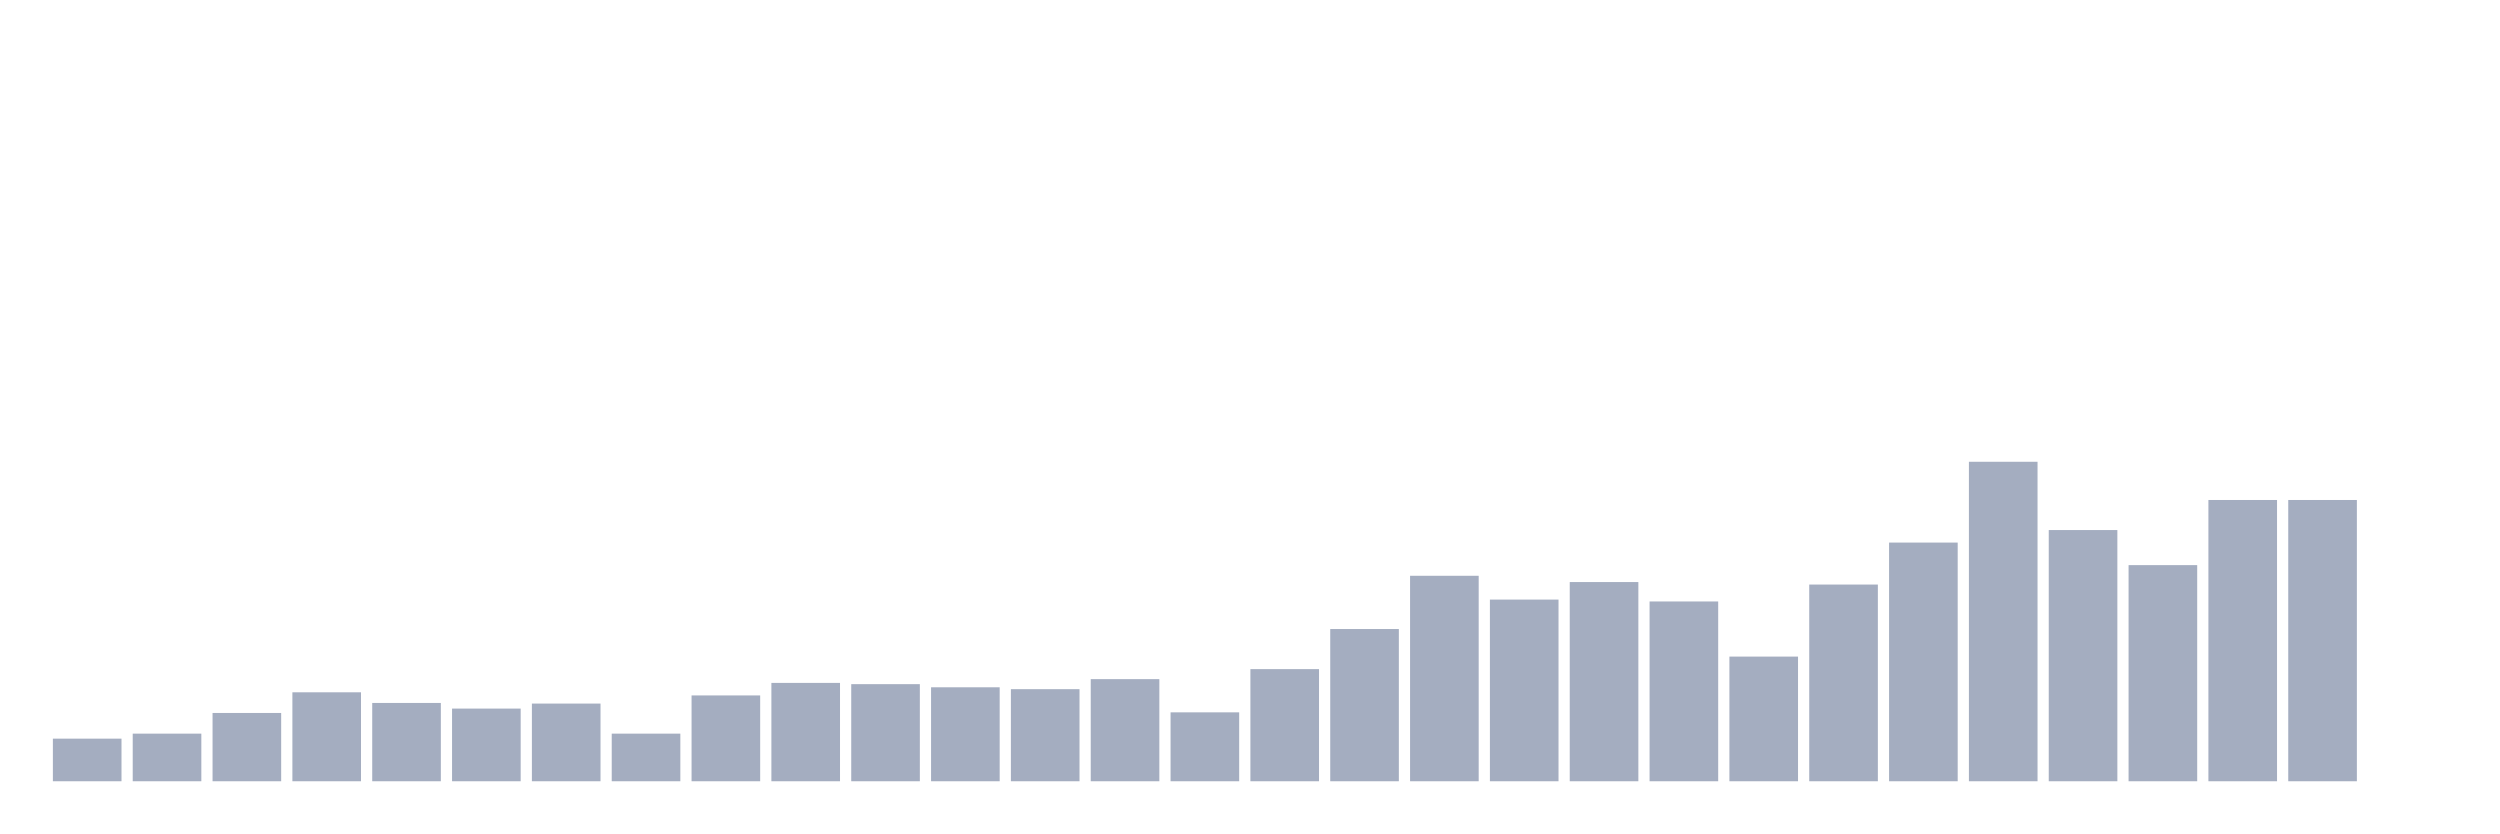
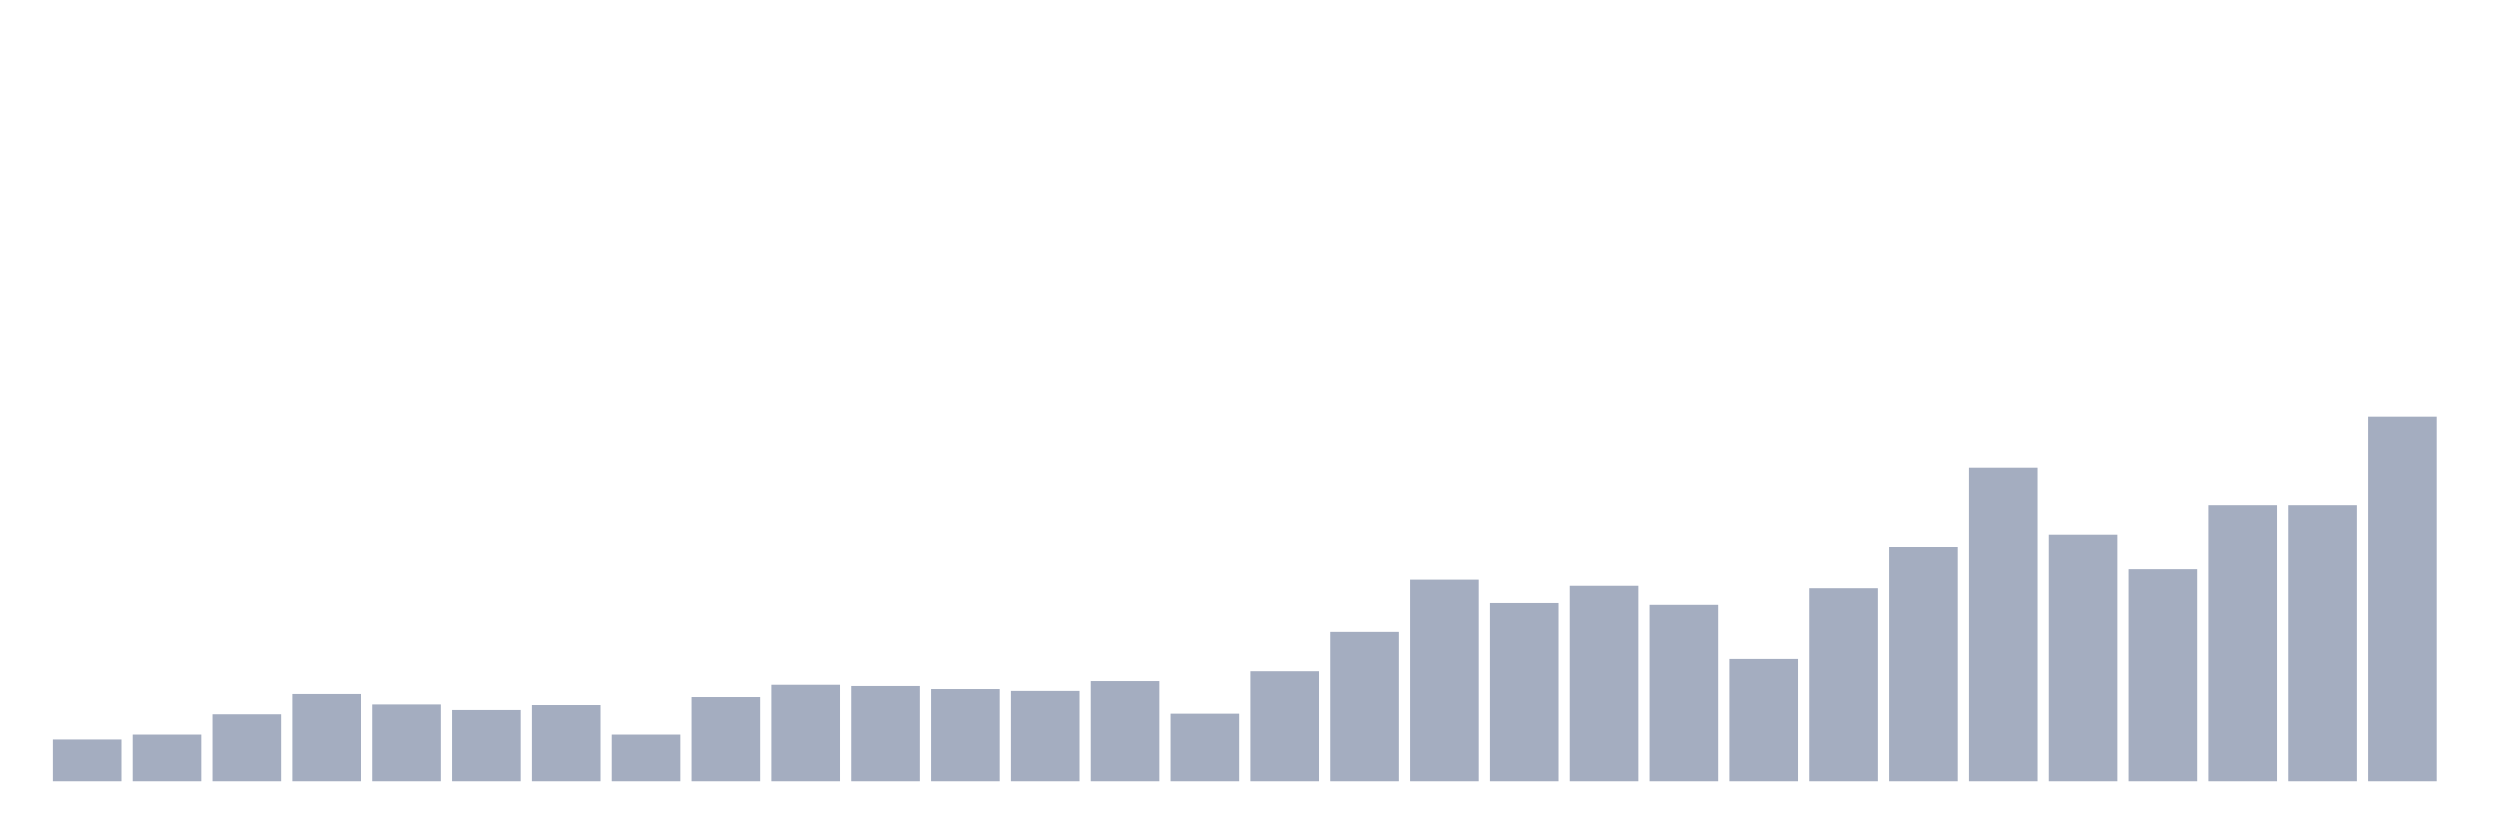
<svg xmlns="http://www.w3.org/2000/svg" viewBox="0 0 480 160">
  <g transform="translate(10,10)">
-     <rect class="bar" x="0.153" width="13.175" y="131.821" height="8.179" fill="rgb(164,173,192)" />
-     <rect class="bar" x="15.482" width="13.175" y="130.859" height="9.141" fill="rgb(164,173,192)" />
-     <rect class="bar" x="30.81" width="13.175" y="126.89" height="13.11" fill="rgb(164,173,192)" />
-     <rect class="bar" x="46.138" width="13.175" y="122.921" height="17.079" fill="rgb(164,173,192)" />
-     <rect class="bar" x="61.466" width="13.175" y="124.966" height="15.034" fill="rgb(164,173,192)" />
-     <rect class="bar" x="76.794" width="13.175" y="126.048" height="13.952" fill="rgb(164,173,192)" />
-     <rect class="bar" x="92.123" width="13.175" y="125.086" height="14.914" fill="rgb(164,173,192)" />
-     <rect class="bar" x="107.451" width="13.175" y="130.859" height="9.141" fill="rgb(164,173,192)" />
-     <rect class="bar" x="122.779" width="13.175" y="123.522" height="16.478" fill="rgb(164,173,192)" />
-     <rect class="bar" x="138.107" width="13.175" y="121.117" height="18.883" fill="rgb(164,173,192)" />
-     <rect class="bar" x="153.436" width="13.175" y="121.357" height="18.643" fill="rgb(164,173,192)" />
-     <rect class="bar" x="168.764" width="13.175" y="121.959" height="18.041" fill="rgb(164,173,192)" />
-     <rect class="bar" x="184.092" width="13.175" y="122.32" height="17.68" fill="rgb(164,173,192)" />
-     <rect class="bar" x="199.42" width="13.175" y="120.395" height="19.605" fill="rgb(164,173,192)" />
-     <rect class="bar" x="214.748" width="13.175" y="126.77" height="13.23" fill="rgb(164,173,192)" />
-     <rect class="bar" x="230.077" width="13.175" y="118.471" height="21.529" fill="rgb(164,173,192)" />
-     <rect class="bar" x="245.405" width="13.175" y="110.773" height="29.227" fill="rgb(164,173,192)" />
-     <rect class="bar" x="260.733" width="13.175" y="100.55" height="39.45" fill="rgb(164,173,192)" />
-     <rect class="bar" x="276.061" width="13.175" y="105.12" height="34.88" fill="rgb(164,173,192)" />
-     <rect class="bar" x="291.39" width="13.175" y="101.753" height="38.247" fill="rgb(164,173,192)" />
-     <rect class="bar" x="306.718" width="13.175" y="105.481" height="34.519" fill="rgb(164,173,192)" />
-     <rect class="bar" x="322.046" width="13.175" y="116.065" height="23.935" fill="rgb(164,173,192)" />
-     <rect class="bar" x="337.374" width="13.175" y="102.234" height="37.766" fill="rgb(164,173,192)" />
-     <rect class="bar" x="352.702" width="13.175" y="94.175" height="45.825" fill="rgb(164,173,192)" />
-     <rect class="bar" x="368.031" width="13.175" y="78.66" height="61.34" fill="rgb(164,173,192)" />
-     <rect class="bar" x="383.359" width="13.175" y="91.77" height="48.23" fill="rgb(164,173,192)" />
-     <rect class="bar" x="398.687" width="13.175" y="98.505" height="41.495" fill="rgb(164,173,192)" />
-     <rect class="bar" x="414.015" width="13.175" y="85.997" height="54.003" fill="rgb(164,173,192)" />
-     <rect class="bar" x="429.344" width="13.175" y="85.997" height="54.003" fill="rgb(164,173,192)" />
-     <rect class="bar" x="444.672" width="13.175" y="140" height="0" fill="rgb(164,173,192)" />
+     <rect class="bar" x="0.153" width="13.175" y="131.973" height="8.027" fill="rgb(164,173,192)" />
+     <rect class="bar" x="15.482" width="13.175" y="131.029" height="8.971" fill="rgb(164,173,192)" />
+     <rect class="bar" x="30.81" width="13.175" y="127.133" height="12.867" fill="rgb(164,173,192)" />
+     <rect class="bar" x="46.138" width="13.175" y="123.238" height="16.762" fill="rgb(164,173,192)" />
+     <rect class="bar" x="61.466" width="13.175" y="125.245" height="14.755" fill="rgb(164,173,192)" />
+     <rect class="bar" x="76.794" width="13.175" y="126.307" height="13.693" fill="rgb(164,173,192)" />
+     <rect class="bar" x="92.123" width="13.175" y="125.363" height="14.637" fill="rgb(164,173,192)" />
+     <rect class="bar" x="107.451" width="13.175" y="131.029" height="8.971" fill="rgb(164,173,192)" />
+     <rect class="bar" x="122.779" width="13.175" y="123.828" height="16.172" fill="rgb(164,173,192)" />
+     <rect class="bar" x="138.107" width="13.175" y="121.467" height="18.533" fill="rgb(164,173,192)" />
+     <rect class="bar" x="153.436" width="13.175" y="121.703" height="18.297" fill="rgb(164,173,192)" />
+     <rect class="bar" x="168.764" width="13.175" y="122.293" height="17.707" fill="rgb(164,173,192)" />
+     <rect class="bar" x="184.092" width="13.175" y="122.648" height="17.352" fill="rgb(164,173,192)" />
+     <rect class="bar" x="199.42" width="13.175" y="120.759" height="19.241" fill="rgb(164,173,192)" />
+     <rect class="bar" x="214.748" width="13.175" y="127.015" height="12.985" fill="rgb(164,173,192)" />
+     <rect class="bar" x="230.077" width="13.175" y="118.87" height="21.13" fill="rgb(164,173,192)" />
+     <rect class="bar" x="245.405" width="13.175" y="111.315" height="28.685" fill="rgb(164,173,192)" />
+     <rect class="bar" x="260.733" width="13.175" y="101.282" height="38.718" fill="rgb(164,173,192)" />
+     <rect class="bar" x="276.061" width="13.175" y="105.767" height="34.233" fill="rgb(164,173,192)" />
+     <rect class="bar" x="291.39" width="13.175" y="102.462" height="37.538" fill="rgb(164,173,192)" />
+     <rect class="bar" x="306.718" width="13.175" y="106.121" height="33.879" fill="rgb(164,173,192)" />
+     <rect class="bar" x="322.046" width="13.175" y="116.509" height="23.491" fill="rgb(164,173,192)" />
+     <rect class="bar" x="337.374" width="13.175" y="102.934" height="37.066" fill="rgb(164,173,192)" />
+     <rect class="bar" x="352.702" width="13.175" y="95.025" height="44.975" fill="rgb(164,173,192)" />
+     <rect class="bar" x="368.031" width="13.175" y="79.798" height="60.202" fill="rgb(164,173,192)" />
+     <rect class="bar" x="383.359" width="13.175" y="92.664" height="47.336" fill="rgb(164,173,192)" />
+     <rect class="bar" x="398.687" width="13.175" y="99.275" height="40.725" fill="rgb(164,173,192)" />
+     <rect class="bar" x="414.015" width="13.175" y="86.998" height="53.002" fill="rgb(164,173,192)" />
+     <rect class="bar" x="429.344" width="13.175" y="86.998" height="53.002" fill="rgb(164,173,192)" />
+     <rect class="bar" x="444.672" width="13.175" y="70" height="70" fill="rgb(164,173,192)" />
  </g>
</svg>
